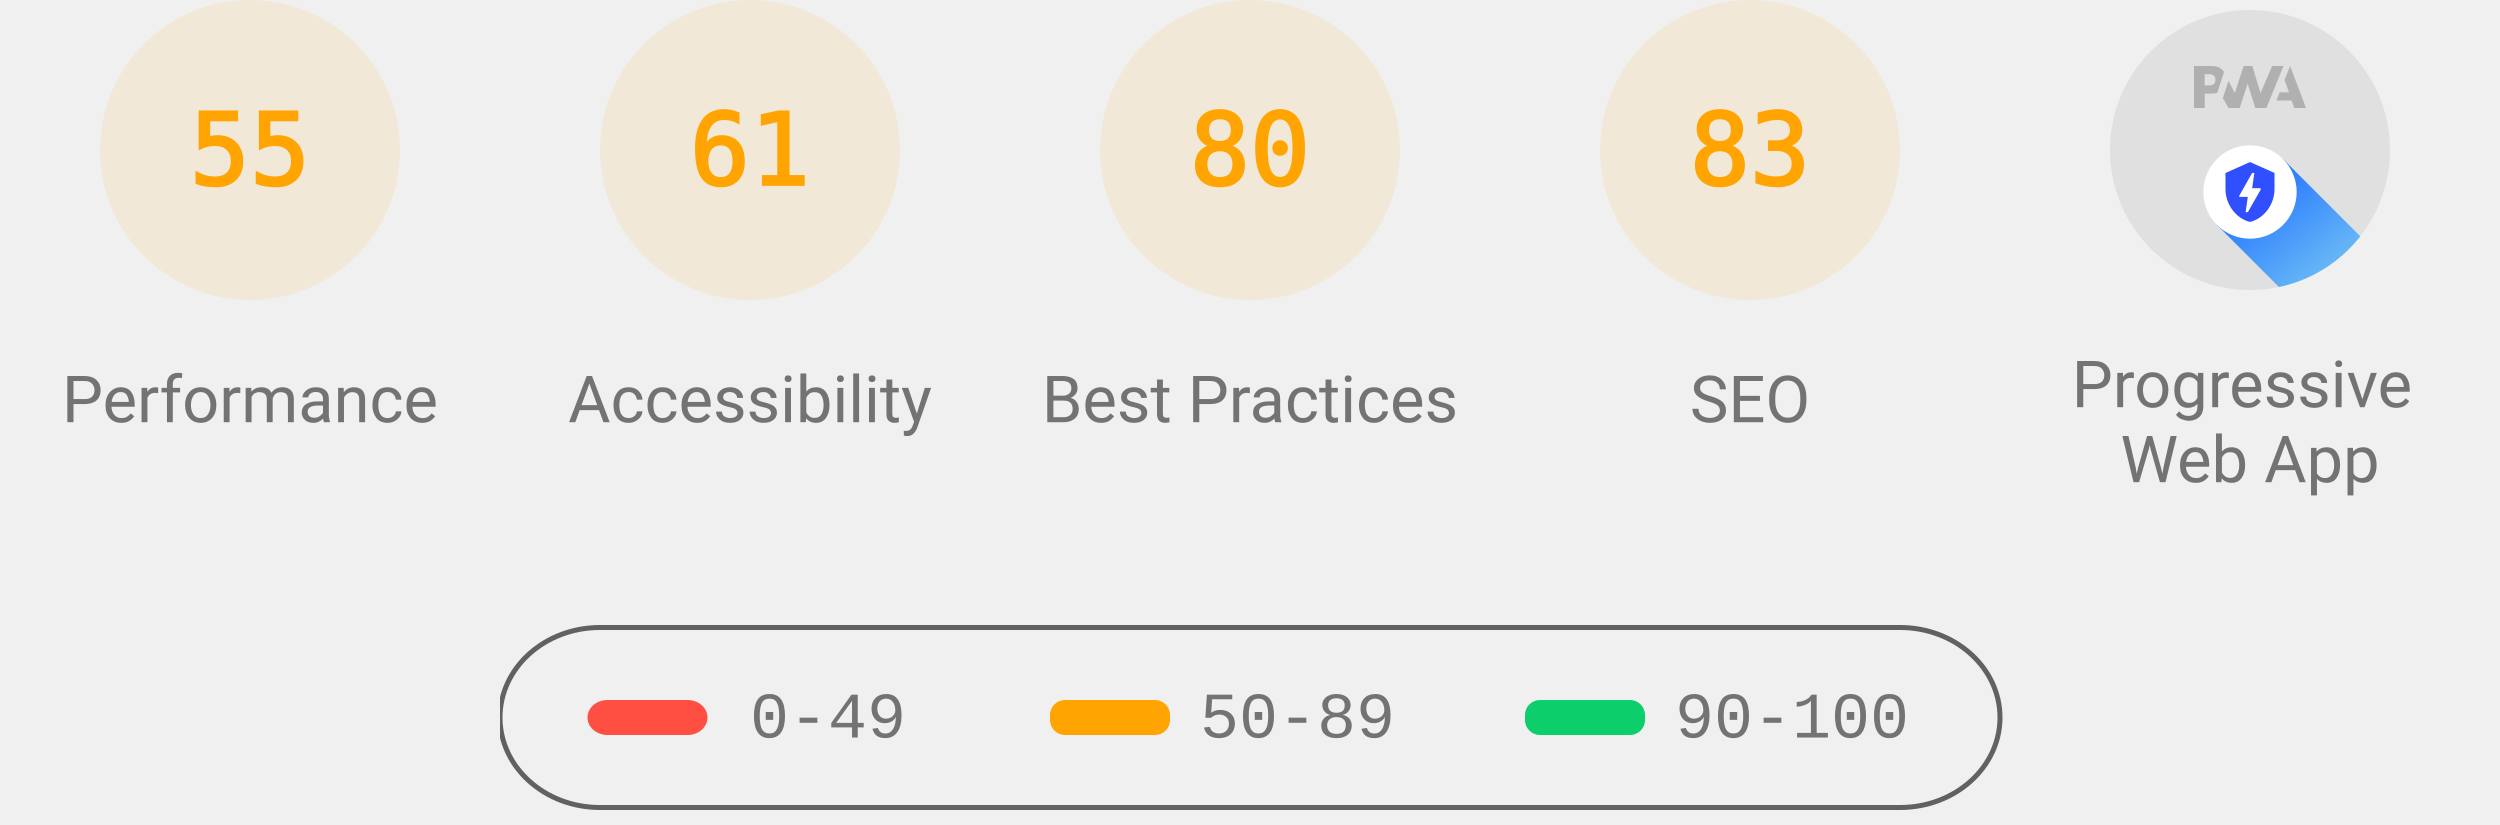
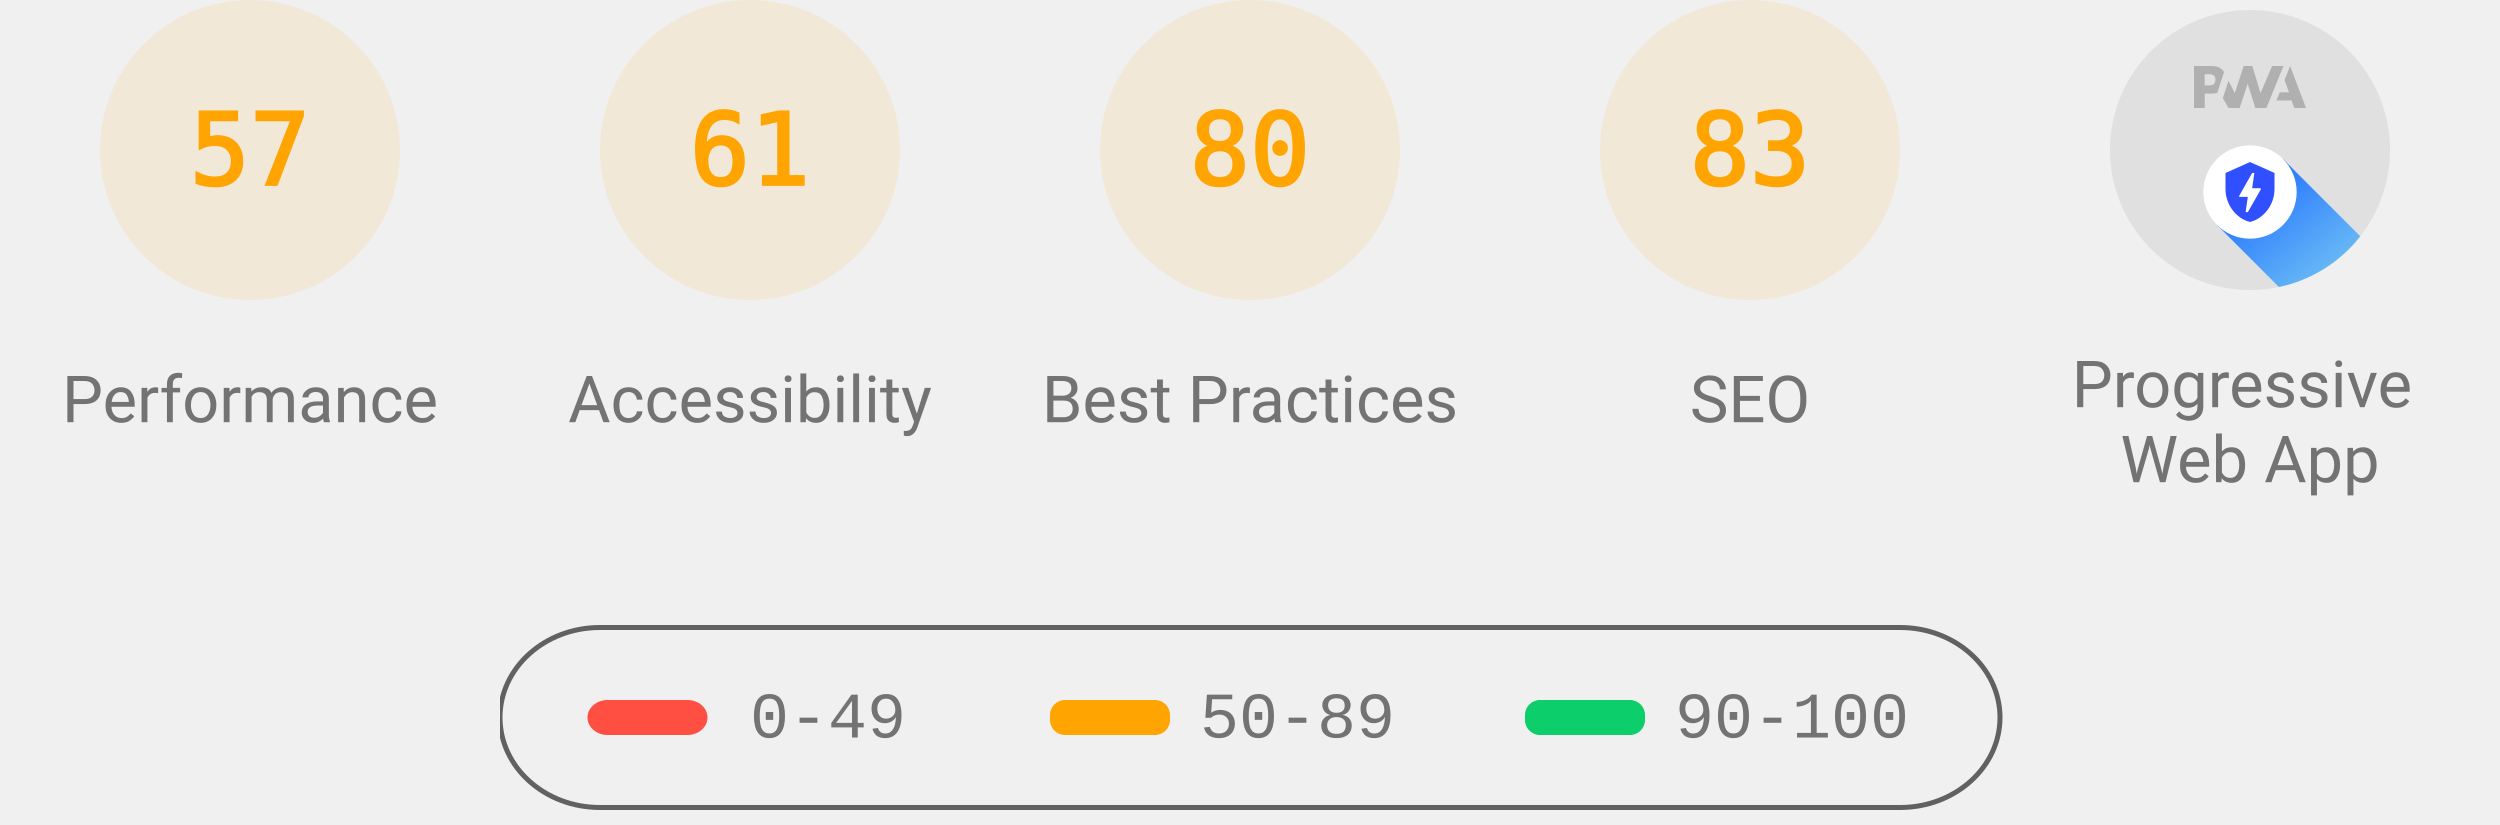
<svg xmlns="http://www.w3.org/2000/svg" class="theme--agnostic" fill="none" width="1000" height="330">
  <style>
			.gauge-base {
				opacity: 0.1
			}

			.gauge-arc {
				fill: none;
				animation-delay: 250ms;
				stroke-linecap: round;
				transform: rotate(-90deg);
				transform-origin: 100px 60px;
				animation: load-gauge 1s ease forwards
			}

			.guage-text {
				font-size: 40px;
				font-family: monospace;
				text-align: center
			}

			.guage-red {
				color: #ff4e42;
				fill: #ff4e42;
				stroke: #ff4e42
			}
			.guage-orange {
				color: #ffa400;
				fill: #ffa400;
				stroke: #ffa400
			}
			.guage-green {
				color: #0cce6b;
				fill: #0cce6b;
				stroke: #0cce6b
			}
			.theme--agnostic .guage-undefined {
				color: #5c5c5c;
				fill: #5c5c5c;
				stroke: #5c5c5c
			}
			.theme--light .guage-undefined {
				color: #1e1e1e;
				fill: #1e1e1e;
				stroke: #1e1e1e
			}
			.theme--dark .guage-undefined {
				color: #f5f5f5;
				fill: #f5f5f5;
				stroke: #f5f5f5
			}

			.guage-title {
				stroke: none;
				font-size: 26px;
				line-height: 26px;
				font-family: Roboto, Halvetica, Arial, sans-serif
			}
			.metric.guage-title {
				font-family: 'Courier New', Courier, monospace
			}
			.theme--agnostic .guage-title {
				color: #737373;
				fill: #737373
			}
			.theme--light .guage-title {
				color: #212121;
				fill: #212121
			}
			.theme--dark .guage-title {
				color: #f5f5f5;
				fill: #f5f5f5
			}

			@keyframes load-gauge {
				from {
					stroke-dasharray: 0 352.858
				}
			}
			.lh-gauge--pwa__disc {
				fill: #e0e0e0
			}
			.lh-gauge--pwa__logo {
				position: relative;
				fill: #b0b0b0
			}
			.lh-gauge--pwa__invisible {
				display: none
			}
			.lh-gauge--pwa__visible {
				display: inline
			}
			.guage-invisible {
				display: none
			}
			.lh-gauge--pwa__logo--primary-color {
				fill: #304ffe
			}
			.theme--agnostic .lh-gauge--pwa__logo--secondary-color {
				fill: #787878
			}
			.theme--light .lh-gauge--pwa__logo--secondary-color {
				fill: #3d3d3d
			}
			.theme--dark .lh-gauge--pwa__logo--secondary-color {
				fill: #d8b6b6
			}
			.theme--light #svg_2 {
				stroke: #00000022
			}
			.theme--agnostic #svg_2 {
				stroke: #616161
			}
			.theme--light #svg_2 {
				stroke: #00000022
			}
			.theme--dark #svg_2 {
				stroke: #f5f5f566
			}
		</style>
  <svg class="guage-div guage-perf guage-orange" viewBox="0 0 200 200" width="200" height="200" x="0" y="0">
    <circle class="gauge-base" r="56" cx="100" cy="60" stroke-width="8" />
-     <circle class="gauge-arc guage-arc-1" r="56" cx="100" cy="60" stroke-width="8" style="stroke-dasharray: 193.522, 351.858;" />
-     <text class="guage-text" x="100px" y="60px" alignment-baseline="central" dominant-baseline="central" text-anchor="middle">55</text>
+     <circle class="gauge-arc guage-arc-1" r="56" cx="100" cy="60" stroke-width="8" style="stroke-dasharray: 200.559, 351.858;" />
+     <text class="guage-text" x="100px" y="60px" alignment-baseline="central" dominant-baseline="central" text-anchor="middle">57</text>
    <text class="guage-title" x="100px" y="160px" alignment-baseline="central" dominant-baseline="central" text-anchor="middle">Performance</text>
  </svg>
  <svg class="guage-div guage-acc guage-orange" viewBox="0 0 200 200" width="200" height="200" x="200" y="0">
    <circle class="gauge-base" r="56" cx="100" cy="60" stroke-width="8" />
    <circle class="gauge-arc guage-arc-2" r="56" cx="100" cy="60" stroke-width="8" style="stroke-dasharray: 214.633, 351.858;" />
    <text class="guage-text" x="100px" y="60px" alignment-baseline="central" dominant-baseline="central" text-anchor="middle">61</text>
    <text class="guage-title" x="100px" y="160px" alignment-baseline="central" dominant-baseline="central" text-anchor="middle">Accessibility</text>
  </svg>
  <svg class="guage-div guage-best guage-orange" viewBox="0 0 200 200" width="200" height="200" x="400" y="0">
    <circle class="gauge-base" r="56" cx="100" cy="60" stroke-width="8" />
    <circle class="gauge-arc guage-arc-3" r="56" cx="100" cy="60" stroke-width="8" style="stroke-dasharray: 281.486, 351.858;" />
    <text class="guage-text" x="100px" y="60px" alignment-baseline="central" dominant-baseline="central" text-anchor="middle">80</text>
    <text class="guage-title" x="100px" y="160px" alignment-baseline="central" dominant-baseline="central" text-anchor="middle">Best Practices</text>
  </svg>
  <svg class="guage-div guage-seo guage-orange" viewBox="0 0 200 200" width="200" height="200" x="600" y="0">
    <circle class="gauge-base" r="56" cx="100" cy="60" stroke-width="8" />
    <circle class="gauge-arc guage-arc-4" r="56" cx="100" cy="60" stroke-width="8" style="stroke-dasharray: 292.042, 351.858;" />
    <text class="guage-text" x="100px" y="60px" alignment-baseline="central" dominant-baseline="central" text-anchor="middle">83</text>
    <text class="guage-title" x="100px" y="160px" alignment-baseline="central" dominant-baseline="central" text-anchor="middle">SEO</text>
  </svg>
  <svg class="guage-div guage-pwa " viewBox="0 0 200 200" width="200" height="200" x="800" y="0">
    <svg viewBox="0 0 60 60" width="112" height="112" x="44" y="4">
      <defs>
        <linearGradient id="lh-gauge--pwa__check-circle__gradient-0" x1="50%" y1="0%" x2="50%" y2="100%">
          <stop stop-color="#00C852" offset="0%" />
          <stop stop-color="#009688" offset="100%" />
        </linearGradient>
        <linearGradient id="lh-gauge--pwa__installable__shadow-gradient-0" x1="76.056%" x2="24.111%" y1="82.995%" y2="24.735%">
          <stop stop-color="#A5D6A7" offset="0%" />
          <stop stop-color="#80CBC4" offset="100%" />
        </linearGradient>
        <linearGradient id="lh-gauge--pwa__fast-reliable__shadow-gradient-0" x1="76.056%" y1="82.995%" x2="25.678%" y2="26.493%">
          <stop stop-color="#64B5F6" offset="0%" />
          <stop stop-color="#2979FF" offset="100%" />
        </linearGradient>
        <g id="lh-gauge--pwa__fast-reliable-badge-0">
          <circle fill="#FFFFFF" cx="10" cy="10" r="10" />
          <path fill="#304FFE" d="M10 3.58l5.25 2.34v3.5c0 3.23-2.24 6.26-5.25 7-3.01-.74-5.25-3.77-5.25-7v-3.5L10 3.58zm-.47 10.74l2.76-4.83.03-.07c.04-.08 0-.24-.22-.24h-1.64l.47-3.26h-.47l-2.7 4.77c-.02.01.05-.1-.04.05-.09.16-.1.31.18.31h1.63l-.47 3.27h.47z" />
        </g>
        <g id="lh-gauge--pwa__installable-badge-0">
          <circle fill="#FFFFFF" cx="10" cy="10" r="10" />
          <path fill="#009688" d="M10 4.167A5.835 5.835 0 0 0 4.167 10 5.835 5.835 0 0 0 10 15.833 5.835 5.835 0 0 0 15.833 10 5.835 5.835 0 0 0 10 4.167zm2.917 6.416h-2.334v2.334H9.417v-2.334H7.083V9.417h2.334V7.083h1.166v2.334h2.334v1.166z" />
        </g>
      </defs>
      <g stroke="none" fill-rule="nonzero">
        <circle class="lh-gauge--pwa__disc" cx="30" cy="30" r="30" />
        <g class="lh-gauge--pwa__logo">
          <path d="M35.66 19.39l.7-1.75h2L37.4 15 38.6 12l3.4 9h-2.51l-.58-1.61z" />
          <path d="M33.52 21l3.65-9h-2.42l-2.5 5.82L30.5 12h-1.86l-1.9 5.82-1.35-2.65-1.21 3.72L25.4 21h2.38l1.72-5.2 1.64 5.2z" />
          <path fill-rule="nonzero" d="M20.3 17.91h1.48c.45 0 .85-.05 1.2-.15l.39-1.18 1.07-3.3a2.64 2.64 0 0 0-.28-.37c-.55-.6-1.36-.91-2.42-.91H18v9h2.3V17.9zm1.96-3.84c.22.22.33.5.33.87 0 .36-.1.65-.29.87-.2.23-.59.35-1.15.35h-.86v-2.41h.87c.52 0 .89.1 1.1.32z" />
        </g>
        <rect class="lh-gauge--pwa__component lh-gauge--pwa__na-line lh-gauge--pwa__invisible" fill="#FFFFFF" x="20" y="32" width="20" height="4" rx="2" />
        <g class="lh-gauge--pwa__component lh-gauge--pwa__fast-reliable-badge lh-gauge--pwa__visible" transform="translate(20, 29)">
          <path fill="url(#lh-gauge--pwa__fast-reliable__shadow-gradient-0)" d="M33.63 19.49A30 30 0 0 1 16.2 30.36L3 17.14 17.14 3l16.49 16.49z" />
          <use href="#lh-gauge--pwa__fast-reliable-badge-0" />
        </g>
        <g class="lh-gauge--pwa__component lh-gauge--pwa__installable-badge lh-gauge--pwa__invisible" transform="translate(20, 29)">
          <path fill="url(#lh-gauge--pwa__installable__shadow-gradient-0)" d="M33.629 19.487c-4.272 5.453-10.391 9.39-17.415 10.869L3 17.142 17.142 3 33.63 19.487z" />
          <use href="#lh-gauge--pwa__installable-badge-0" />
        </g>
        <g class="lh-gauge--pwa__component lh-gauge--pwa__fast-reliable-installable-badges lh-gauge--pwa__invisible">
          <g transform="translate(8, 29)">
            <path fill="url(#lh-gauge--pwa__fast-reliable__shadow-gradient-0)" d="M16.321 30.463L3 17.143 17.142 3l22.365 22.365A29.864 29.864 0 0 1 22 31c-1.942 0-3.84-.184-5.679-.537z" />
            <use href="#lh-gauge--pwa__fast-reliable-badge-0" />
          </g>
          <g transform="translate(32, 29)">
            <path fill="url(#lh-gauge--pwa__installable__shadow-gradient-0)" d="M25.982 11.84a30.107 30.107 0 0 1-13.08 15.203L3 17.143 17.142 3l8.84 8.84z" />
            <use href="#lh-gauge--pwa__installable-badge-0" />
          </g>
        </g>
        <g class="lh-gauge--pwa__component lh-gauge--pwa__check-circle lh-gauge--pwa__invisible" transform="translate(18, 28)">
          <circle fill="#FFFFFF" cx="12" cy="12" r="12" />
          <path fill="url(#lh-gauge--pwa__check-circle__gradient-0)" d="M12 2a10 10 0 1 0 0 20 10 10 0 0 0 0-20zm-2 15l-5-5 1.41-1.41L10 14.17l7.59-7.59L19 8l-9 9z" />
        </g>
      </g>
    </svg>
    <text class="guage-title" y="160px" alignment-baseline="central" dominant-baseline="central" text-anchor="middle">
      <tspan x="100px" dy="-6px">Progressive</tspan>
      <tspan x="100px" dy="30px">Web App</tspan>
    </text>
  </svg>
  <svg width="604" height="76" x="200" y="250">
    <g>
      <rect fill="none" id="canvas_background" height="80" width="604" y="-1" x="-1" />
      <g display="none" overflow="visible" y="0" x="0" height="100%" width="100%" id="canvasGrid">
        <rect fill="url(#gridpattern)" stroke-width="0" y="0" x="0" height="100%" width="100%" />
      </g>
    </g>
    <g>
      <rect fill-opacity="0" stroke-width="2" rx="40" id="svg_2" height="72" width="600" y="1" x="0" fill="#000000" />
      <rect stroke="#000" rx="8" id="svg_3" height="14" width="48" y="30" x="35" stroke-opacity="null" stroke-width="0" fill="#ff4e42" />
      <rect stroke="#000" rx="6" id="svg_4" height="14" width="48" y="30" x="220" stroke-opacity="null" stroke-width="0" fill="#ffa400" />
      <rect stroke="#000" rx="6" id="svg_5" height="14" width="48" y="30" x="410" stroke-opacity="null" stroke-width="0" fill="#0cce6b" />
      <text class="metric guage-title" xml:space="preserve" text-anchor="start" font-size="26" id="svg_6" y="45" x="100" stroke-opacity="null" stroke-width="0" stroke="#000">0-49</text>
      <text class="metric guage-title" xml:space="preserve" text-anchor="start" font-size="26" id="svg_7" y="45" x="280" stroke-opacity="null" stroke-width="0" stroke="#000">50-89</text>
      <text class="metric guage-title" xml:space="preserve" text-anchor="start" font-size="26" id="svg_8" y="45" x="470" stroke-opacity="null" stroke-width="0" stroke="#000">90-100</text>
    </g>
  </svg>
</svg>
